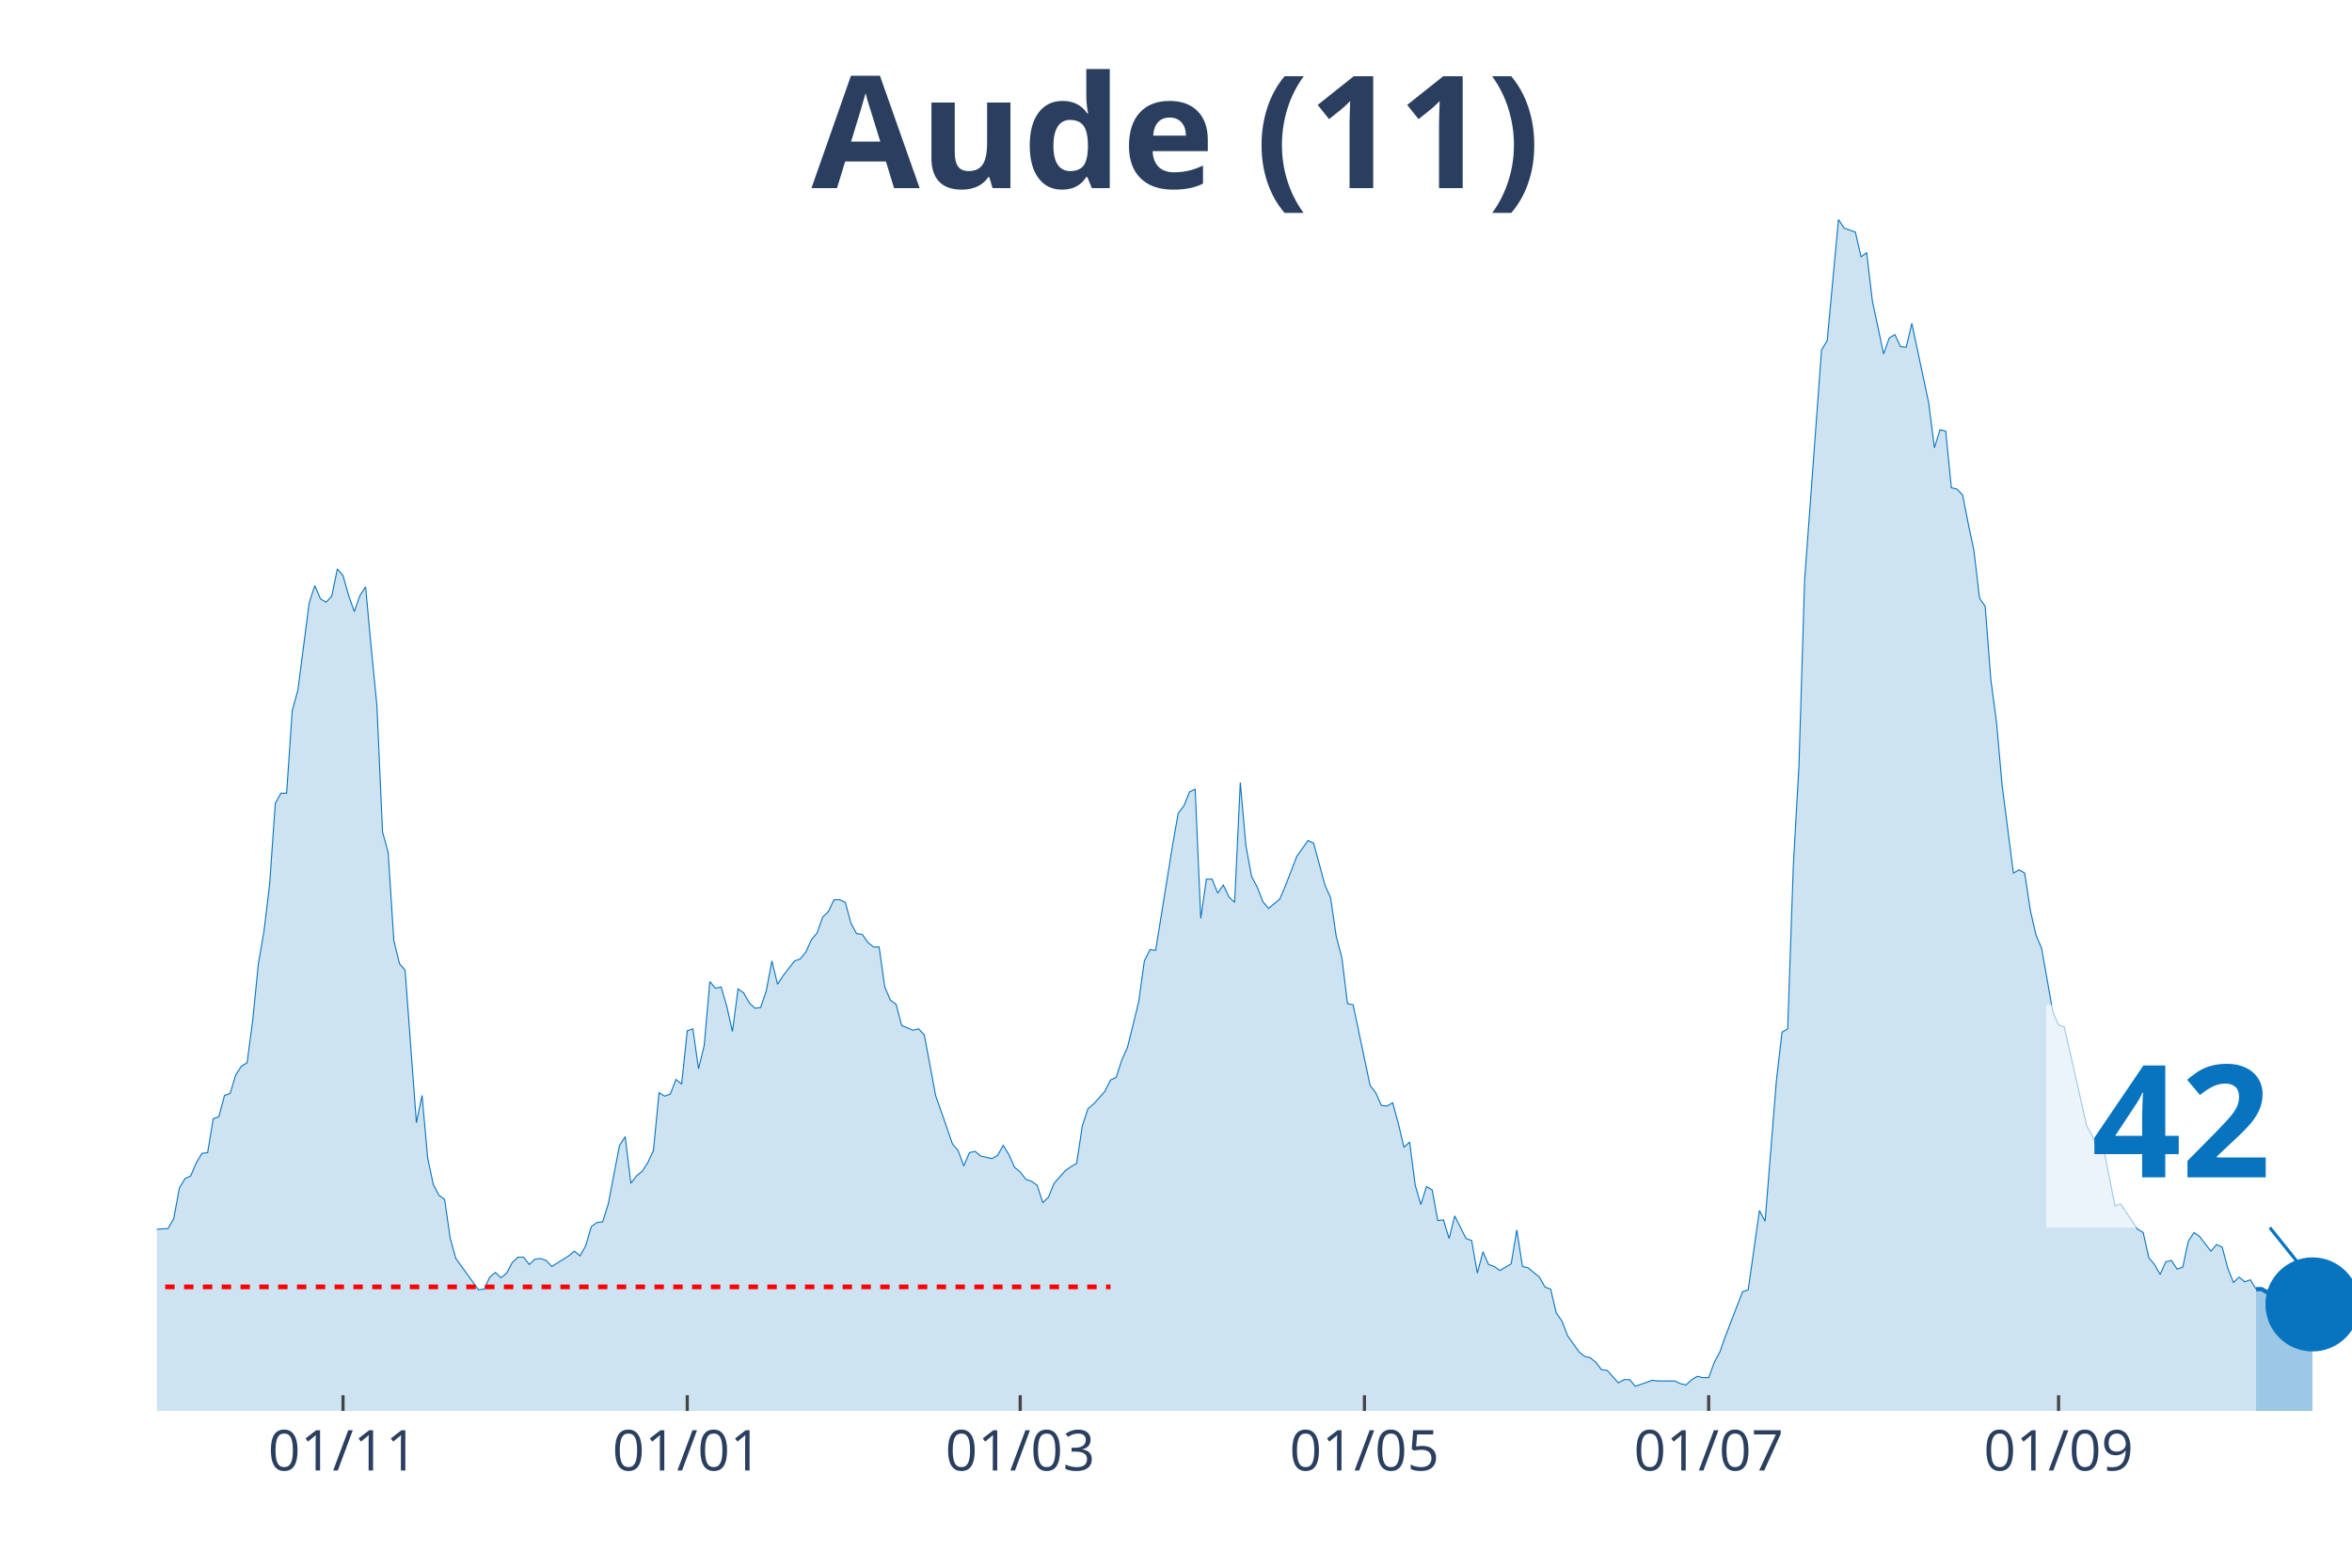
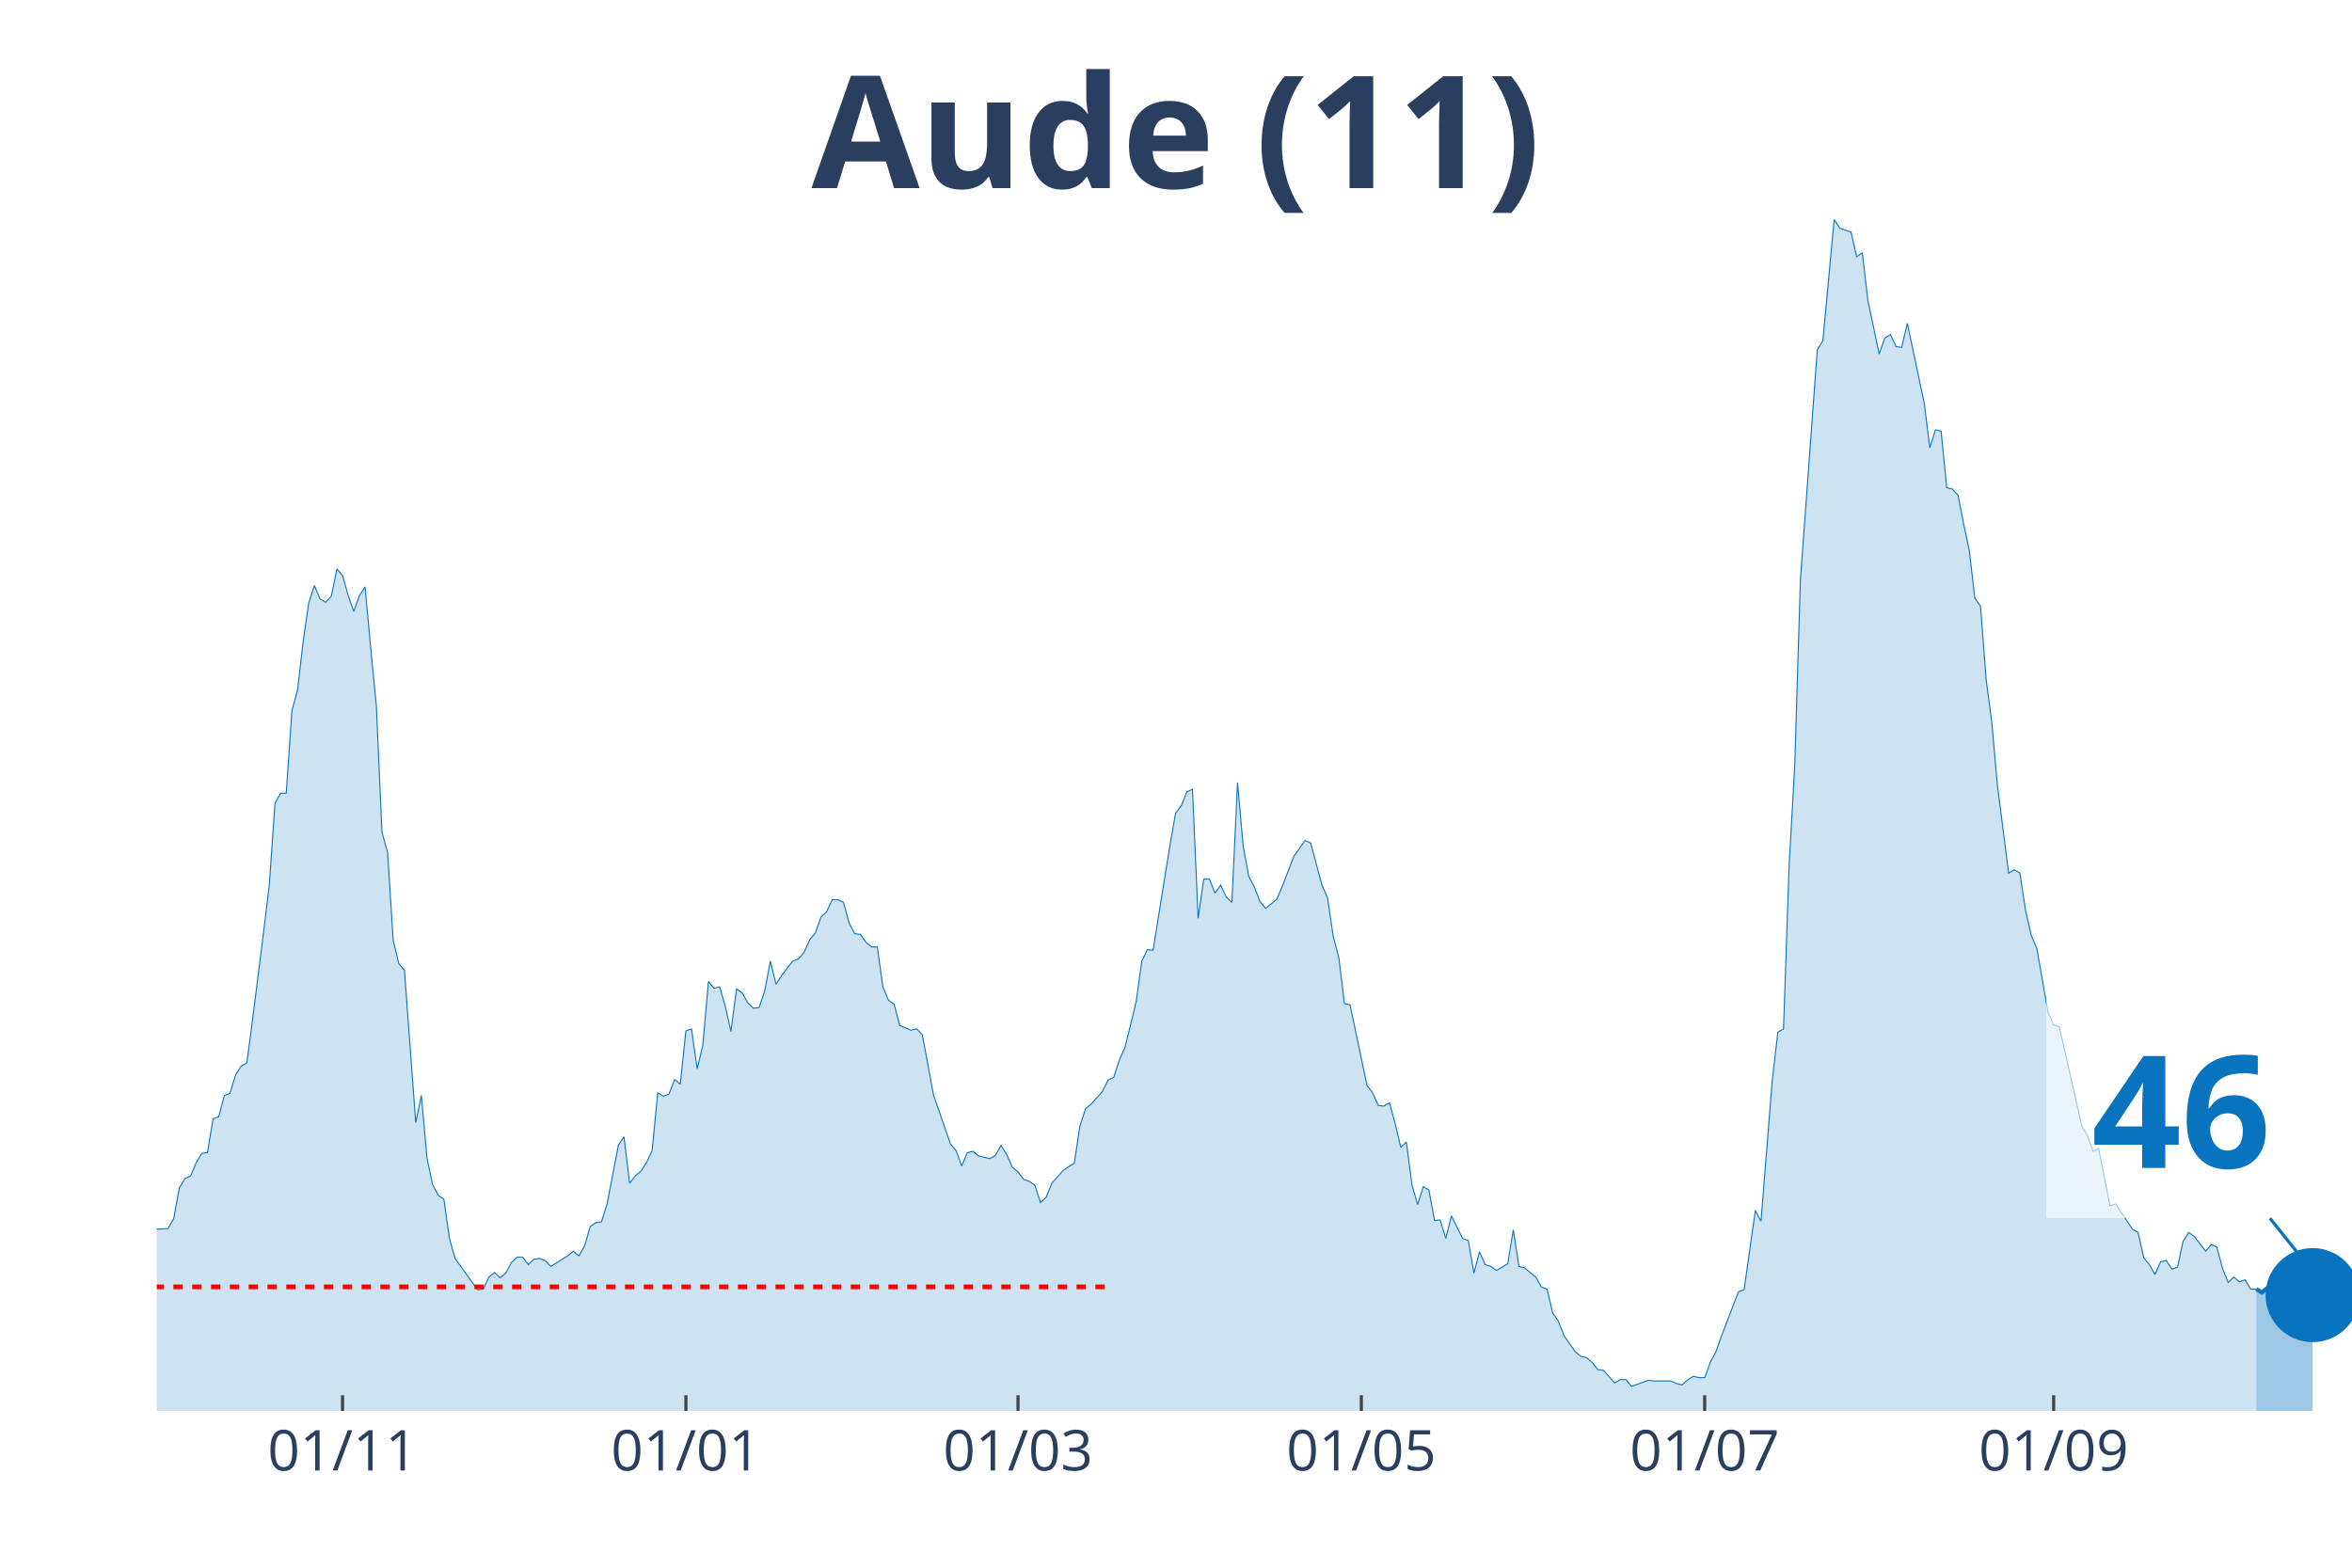
<svg xmlns="http://www.w3.org/2000/svg" class="main-svg" width="1125" height="750" style="" viewBox="0 0 750 500">
  <rect x="0" y="0" width="750" height="500" style="fill: rgb(0, 0, 0); fill-opacity: 0;" />
-   <defs id="defs-0a98bd">
+   <defs id="defs-9f7afa">
    <g class="clips">
-       <clipPath id="clip0a98bdxyplot" class="plotclip">
+       <clipPath id="clip9f7afaxyplot" class="plotclip">
        <rect width="700" height="380" />
      </clipPath>
-       <clipPath class="axesclip" id="clip0a98bdx">
+       <clipPath class="axesclip" id="clip9f7afax">
        <rect x="50" y="0" width="700" height="500" />
      </clipPath>
-       <clipPath class="axesclip" id="clip0a98bdy">
+       <clipPath class="axesclip" id="clip9f7afay">
        <rect x="0" y="70" width="750" height="380" />
      </clipPath>
-       <clipPath class="axesclip" id="clip0a98bdxy">
+       <clipPath class="axesclip" id="clip9f7afaxy">
        <rect x="50" y="70" width="700" height="380" />
      </clipPath>
    </g>
    <g class="gradients" />
  </defs>
  <g class="bglayer">
    <rect class="bg" x="50" y="70" width="700" height="380" style="fill: rgb(0, 0, 0); fill-opacity: 0; stroke-width: 0;" />
  </g>
  <g class="layer-below">
    <g class="imagelayer" />
    <g class="shapelayer" />
  </g>
  <g class="cartesianlayer">
    <g class="subplot xy">
      <g class="layer-subplot">
        <g class="shapelayer" />
        <g class="imagelayer" />
      </g>
      <g class="gridlayer">
        <g class="x">
-           <path class="xgrid crisp" transform="translate(109.38,0)" d="M0,70v380" style="stroke: rgb(255, 255, 255); stroke-opacity: 1; stroke-width: 1px;" />
-           <path class="xgrid crisp" transform="translate(219.15,0)" d="M0,70v380" style="stroke: rgb(255, 255, 255); stroke-opacity: 1; stroke-width: 1px;" />
-           <path class="xgrid crisp" transform="translate(325.32,0)" d="M0,70v380" style="stroke: rgb(255, 255, 255); stroke-opacity: 1; stroke-width: 1px;" />
-           <path class="xgrid crisp" transform="translate(435.09,0)" d="M0,70v380" style="stroke: rgb(255, 255, 255); stroke-opacity: 1; stroke-width: 1px;" />
-           <path class="xgrid crisp" transform="translate(544.86,0)" d="M0,70v380" style="stroke: rgb(255, 255, 255); stroke-opacity: 1; stroke-width: 1px;" />
-           <path class="xgrid crisp" transform="translate(656.43,0)" d="M0,70v380" style="stroke: rgb(255, 255, 255); stroke-opacity: 1; stroke-width: 1px;" />
+           <path class="xgrid crisp" transform="translate(109.23,0)" d="M0,70v380" style="stroke: rgb(255, 255, 255); stroke-opacity: 1; stroke-width: 1px;" />
+           <path class="xgrid crisp" transform="translate(218.72,0)" d="M0,70v380" style="stroke: rgb(255, 255, 255); stroke-opacity: 1; stroke-width: 1px;" />
+           <path class="xgrid crisp" transform="translate(324.62,0)" d="M0,70v380" style="stroke: rgb(255, 255, 255); stroke-opacity: 1; stroke-width: 1px;" />
+           <path class="xgrid crisp" transform="translate(434.1,0)" d="M0,70v380" style="stroke: rgb(255, 255, 255); stroke-opacity: 1; stroke-width: 1px;" />
+           <path class="xgrid crisp" transform="translate(543.59,0)" d="M0,70v380" style="stroke: rgb(255, 255, 255); stroke-opacity: 1; stroke-width: 1px;" />
+           <path class="xgrid crisp" transform="translate(654.87,0)" d="M0,70v380" style="stroke: rgb(255, 255, 255); stroke-opacity: 1; stroke-width: 1px;" />
        </g>
        <g class="y" />
      </g>
      <g class="zerolinelayer" />
      <path class="xlines-below" />
      <path class="ylines-below" />
      <g class="overlines-below" />
      <g class="xaxislayer-below" />
      <g class="yaxislayer-below" />
      <g class="overaxes-below" />
-       <g class="plot" transform="translate(50, 70)" clip-path="url('#clip0a98bdxyplot')">
+       <g class="plot" transform="translate(50, 70)" clip-path="url('#clip9f7afaxyplot')">
        <g class="scatterlayer mlayer">
-           <g class="trace scatter trace7c1724" style="stroke-miterlimit: 2;">
+           <g class="trace scatter tracec597a8" style="stroke-miterlimit: 2;">
            <g class="fills">
              <g>
-                 <path class="js-fill" d="M669.41,380L-244.73,380L-244.73,367.26L-242.93,368.54L-241.13,375.75L-233.93,376.39L-232.13,377.03L-224.94,379.15L-223.14,379.36L-210.54,379.58L-208.74,379.58L-109.77,379.36L-107.97,379.58L-100.77,377.03L-98.97,377.03L-95.37,375.54L-93.57,375.12L-88.17,370.87L-86.38,370.66L-82.78,369.6L-80.98,368.54L-71.98,366.63L-70.18,364.5L-66.58,363.65L-64.78,360.68L-62.98,358.35L-61.18,358.56L-59.38,358.56L-57.58,355.59L-53.98,347.73L-52.19,346.46L-48.59,340.94L-46.79,340.94L-44.99,341.36L-43.19,343.27L-41.39,342.85L-39.59,344.97L-35.99,347.73L-34.19,347.94L-32.39,347.52L-30.59,344.97L-28.79,343.7L-26.99,339.88L-23.39,335.42L-21.59,334.99L-19.79,330.75L-17.99,330.96L-16.2,332.66L-14.4,332.45L-12.6,328.2L-10.8,327.99L-9,327.99L-7.2,329.26L-5.4,328.2L-3.6,325.02L-1.8,319.92L0,322.04L3.6,321.83L5.4,318.65L7.2,308.88L9,305.91L10.8,305.06L12.6,300.82L14.4,297.84L16.2,297.63L17.99,286.8L19.79,286.17L21.59,279.37L23.39,278.74L25.19,272.79L26.99,270.03L28.79,268.97L30.59,255.39L32.39,237.34L34.19,226.94L35.99,211.87L37.79,186.18L39.59,182.99L41.39,182.99L43.19,156.67L44.99,150.09L48.59,122.28L50.39,116.76L52.19,121.01L53.98,122.07L55.78,120.16L57.58,111.45L59.38,113.58L61.18,119.94L62.98,125.04L64.78,119.94L66.58,117.18L68.38,136.72L70.18,154.97L71.98,195.31L73.78,201.89L75.58,229.91L77.38,237.34L79.18,239.46L82.78,288.08L84.58,279.37L86.38,299.33L88.17,307.82L89.97,311.22L91.77,312.49L93.57,325.02L95.37,331.39L102.57,341.36L104.37,341.15L106.17,337.33L107.97,335.84L109.77,337.54L111.57,336.06L113.37,332.66L115.17,330.96L116.97,330.96L118.77,333.3L120.57,331.6L122.37,331.39L124.16,332.02L125.96,333.93L131.36,330.54L133.16,329.05L134.96,330.54L136.76,327.35L138.56,321.2L140.36,319.92L142.16,319.71L143.96,313.98L147.56,295.3L149.36,292.54L151.16,307.4L152.96,305.06L154.76,303.58L156.56,300.82L158.35,296.99L160.15,278.53L161.95,279.59L163.75,278.95L165.55,274.28L167.35,275.77L169.15,258.78L170.95,258.15L172.75,270.88L174.55,263.45L176.35,243.07L178.15,245.2L179.95,244.77L181.75,250.93L183.55,258.99L185.35,245.41L187.15,246.68L188.95,249.87L190.75,251.56L192.54,251.35L194.34,246.04L196.14,236.49L197.94,243.92L199.74,241.16L203.34,236.49L205.14,235.85L206.94,233.73L208.74,229.7L210.54,227.58L212.34,222.48L214.14,220.78L215.94,216.96L217.74,216.96L219.54,217.81L221.34,224.39L223.14,227.79L224.94,228L226.74,230.55L228.53,232.03L230.33,232.03L232.13,244.77L233.93,249.02L235.73,250.29L237.53,257.08L241.13,258.57L242.93,258.15L244.73,260.06L246.53,269.61L248.33,279.37L250.13,284.47L253.73,294.87L255.53,296.99L257.33,301.88L259.13,297.63L260.93,297.21L262.72,298.69L266.32,299.54L268.12,298.48L269.92,295.3L271.72,298.27L273.52,302.3L275.32,303.79L277.12,306.12L278.92,306.76L280.72,308.03L282.52,313.55L284.32,311.85L286.12,307.4L289.72,303.36L291.52,302.09L293.32,301.03L295.12,289.14L296.92,283.62L298.71,282.13L302.31,278.1L304.11,274.49L305.91,273.64L307.71,268.12L309.51,264.09L311.31,256.87L313.11,249.44L314.91,236.49L316.71,232.88L318.51,233.09L323.91,199.55L325.71,189.36L327.51,187.03L329.31,182.57L331.11,181.72L332.9,222.91L334.7,210.38L336.5,210.38L338.3,214.84L340.1,212.29L341.9,216.11L343.7,217.81L345.5,179.6L347.3,199.77L349.1,209.53L350.9,212.93L352.7,217.6L354.5,219.72L358.1,216.75L359.9,212.5L363.5,203.16L365.3,200.61L367.1,198.07L368.89,198.92L372.49,212.29L374.29,216.32L376.09,228.64L377.89,235.43L379.69,250.08L381.49,250.5L386.89,276.19L388.69,278.53L390.49,282.56L392.29,282.77L394.09,281.71L395.89,288.29L397.69,295.93L399.49,294.23L401.29,308.03L403.08,314.19L404.88,308.46L406.68,309.52L408.48,319.28L410.28,319.07L412.08,325.02L413.88,317.8L417.48,325.02L419.28,325.65L421.08,336.06L422.88,329.26L424.68,333.3L426.48,333.93L428.28,335.21L430.08,334.15L431.88,333.08L433.68,322.26L435.48,333.93L437.28,334.36L440.87,337.33L442.67,340.51L444.47,341.15L446.27,348.79L448.07,351.34L449.87,356.01L453.47,361.11L455.27,362.59L457.07,363.02L458.87,364.5L460.67,366.84L462.47,367.05L466.07,371.08L467.87,370.02L469.67,370.02L471.47,372.15L476.86,370.23L478.66,370.45L484.06,370.45L485.86,371.3L487.66,371.72L489.46,370.02L491.26,368.96L493.06,369.39L494.86,369.39L496.66,364.5L498.46,361.11L500.26,356.01L505.66,342L507.46,341.36L511.05,316.1L512.85,319.5L516.45,274.7L518.25,259.21L520.05,258.15L521.85,206.13L523.65,174.08L525.45,115.06L530.85,41.61L532.65,38.64L536.25,0L538.05,2.76L541.65,4.03L543.44,11.89L545.24,10.61L547.04,25.9L550.64,42.88L552.44,37.79L554.24,36.73L556.04,40.55L557.84,40.76L559.64,33.12L565.04,58.59L566.84,72.82L568.64,67.08L570.44,67.51L572.24,85.55L574.04,85.98L575.84,87.89L577.63,97.02L579.43,105.51L581.23,120.79L583.03,123.34L584.83,146.69L586.63,160.28L588.43,180.45L592.03,208.47L593.83,207.41L595.63,208.47L597.43,220.36L599.23,228.21L601.03,232.46L604.63,252.84L606.43,256.87L608.23,257.51L610.03,265.36L615.42,289.14L617.22,292.32L619.02,297.21L620.82,296.36L624.42,314.61L626.22,313.98L631.62,322.04L633.42,323.11L635.22,331.17L637.02,333.3L638.82,336.48L640.62,332.45L642.42,332.02L644.22,334.78L646.02,334.15L647.81,325.87L649.61,323.11L651.41,324.38L655.01,329.05L656.81,326.93L658.61,327.78L660.41,334.57L662.21,339.03L664.01,337.33L665.81,338.82L667.61,338.18L669.41,341.15" style="fill: rgb(8, 115, 191); fill-opacity: 0.2; stroke-width: 0;" />
+                 <path class="js-fill" d="M669.49,380L-244.1,380L-244.1,367.26L-242.31,368.54L-240.51,375.75L-233.33,376.39L-231.54,377.03L-224.36,379.15L-222.56,379.36L-210,379.58L-208.21,379.58L-109.49,379.36L-107.69,379.58L-100.51,377.03L-98.72,377.03L-95.13,375.54L-93.33,375.12L-87.95,370.87L-86.15,370.66L-82.56,369.6L-80.77,368.54L-71.79,366.63L-70,364.5L-66.41,363.65L-64.62,360.68L-62.82,358.35L-61.03,358.56L-59.23,358.56L-57.44,355.59L-53.85,347.73L-52.05,346.46L-48.46,340.94L-46.67,340.94L-44.87,341.36L-43.08,343.27L-41.28,342.85L-39.49,344.97L-35.9,347.73L-34.1,347.94L-32.31,347.52L-30.51,344.97L-28.72,343.7L-26.92,339.88L-23.33,335.42L-21.54,334.99L-19.74,330.75L-17.95,330.96L-16.15,332.66L-14.36,332.45L-12.56,328.2L-10.77,327.99L-8.97,327.99L-7.18,329.26L-5.38,328.2L-3.59,325.02L-1.79,319.92L0,322.04L3.59,321.83L5.38,318.65L7.18,308.88L8.97,305.91L10.77,305.06L12.56,300.82L14.36,297.84L16.15,297.63L17.95,286.8L19.74,286.17L21.54,279.37L23.33,278.74L25.13,272.79L26.92,270.03L28.72,268.97L30.51,255.39L34.1,226.94L35.9,211.87L37.69,186.18L39.49,182.99L41.28,182.99L43.08,156.67L44.87,150.09L46.67,134.59L48.46,122.28L50.26,116.76L52.05,121.01L53.85,122.07L55.64,120.16L57.44,111.45L59.23,113.58L61.03,119.94L62.82,125.04L64.62,119.94L66.41,117.18L68.21,136.72L70,154.97L71.79,195.31L73.59,201.89L75.38,229.91L77.18,237.34L78.97,239.46L82.56,288.08L84.36,279.37L86.15,299.33L87.95,307.82L89.74,311.22L91.54,312.49L93.33,325.02L95.13,331.39L102.31,341.36L104.1,341.15L105.9,337.33L107.69,335.84L109.49,337.54L111.28,336.06L113.08,332.66L114.87,330.96L116.67,330.96L118.46,333.3L120.26,331.6L122.05,331.39L123.85,332.02L125.64,333.93L131.03,330.54L132.82,329.05L134.62,330.54L136.41,327.35L138.21,321.2L140,319.92L141.79,319.71L143.59,313.98L147.18,295.3L148.97,292.54L150.77,307.4L152.56,305.06L154.36,303.58L156.15,300.82L157.95,296.99L159.74,278.53L161.54,279.59L163.33,278.95L165.13,274.28L166.92,275.77L168.72,258.78L170.51,258.15L172.31,270.88L174.1,263.45L175.9,243.07L177.69,245.2L179.49,244.77L181.28,250.93L183.08,258.99L184.87,245.41L186.67,246.68L188.46,249.87L190.26,251.56L192.05,251.35L193.85,246.04L195.64,236.49L197.44,243.92L199.23,241.16L202.82,236.49L204.62,235.85L206.41,233.73L208.21,229.7L210,227.58L211.79,222.48L213.59,220.78L215.38,216.96L217.18,216.96L218.97,217.81L220.77,224.39L222.56,227.79L224.36,228L226.15,230.55L227.95,232.03L229.74,232.03L231.54,244.77L233.33,249.02L235.13,250.29L236.92,257.08L240.51,258.57L242.31,258.15L244.1,260.06L245.9,269.61L247.69,279.37L249.49,284.47L253.08,294.87L254.87,296.99L256.67,301.88L258.46,297.63L260.26,297.21L262.05,298.69L265.64,299.54L267.44,298.48L269.23,295.3L271.03,298.27L272.82,302.3L274.62,303.79L276.41,306.12L278.21,306.76L280,308.03L281.79,313.55L283.59,311.85L285.38,307.4L288.97,303.36L290.77,302.09L292.56,301.03L294.36,289.14L296.15,283.62L297.95,282.13L301.54,278.1L303.33,274.49L305.13,273.64L306.92,268.12L308.72,264.09L310.51,256.87L312.31,249.44L314.1,236.49L315.9,232.88L317.69,233.09L323.08,199.55L324.87,189.36L326.67,187.03L328.46,182.57L330.26,181.72L332.05,222.91L333.85,210.38L335.64,210.38L337.44,214.84L339.23,212.29L341.03,216.11L342.82,217.81L344.62,179.6L346.41,199.77L348.21,209.53L350,212.93L351.79,217.6L353.59,219.72L357.18,216.75L358.97,212.5L362.56,203.16L364.36,200.61L366.15,198.07L367.95,198.92L371.54,212.29L373.33,216.32L375.13,228.64L376.92,235.43L378.72,250.08L380.51,250.5L385.9,276.19L387.69,278.53L389.49,282.56L391.28,282.77L393.08,281.71L394.87,288.29L396.67,295.93L398.46,294.23L400.26,308.03L402.05,314.19L403.85,308.46L405.64,309.52L407.44,319.28L409.23,319.07L411.03,325.02L412.82,317.8L416.41,325.02L418.21,325.65L420,336.06L421.79,329.26L423.59,333.3L425.38,333.93L427.18,335.21L428.97,334.15L430.77,333.08L432.56,322.26L434.36,333.93L436.15,334.36L439.74,337.33L441.54,340.51L443.33,341.15L445.13,348.79L446.92,351.34L448.72,356.01L452.31,361.11L454.1,362.59L455.9,363.02L457.69,364.5L459.49,366.84L461.28,367.05L464.87,371.08L466.67,370.02L468.46,370.02L470.26,372.15L475.64,370.23L477.44,370.45L482.82,370.45L484.62,371.3L486.41,371.72L488.21,370.02L490,368.96L491.79,369.39L493.59,369.39L495.38,364.5L497.18,361.11L498.97,356.01L504.36,342L506.15,341.36L509.74,316.1L511.54,319.5L515.13,274.7L516.92,259.21L518.72,258.15L520.51,206.13L522.31,174.08L524.1,115.06L529.49,41.61L531.28,38.64L534.87,0L536.67,2.76L540.26,4.03L542.05,11.89L543.85,10.61L545.64,25.9L549.23,42.88L551.03,37.79L552.82,36.73L554.62,40.55L556.41,40.76L558.21,33.12L563.59,58.59L565.38,72.82L567.18,67.08L568.97,67.51L570.77,85.55L572.56,85.98L574.36,87.89L576.15,97.02L577.95,105.51L579.74,120.79L581.54,123.34L583.33,146.69L585.13,160.28L586.92,180.45L590.51,208.47L592.31,207.41L594.1,208.47L595.9,220.36L597.69,228.21L599.49,232.46L603.08,252.84L604.87,256.87L606.67,257.51L608.46,265.36L613.85,289.14L615.64,292.32L617.44,297.21L619.23,296.36L622.82,314.61L624.62,313.98L630,322.04L631.79,323.11L633.59,331.17L635.38,333.3L637.18,336.48L638.97,332.45L640.77,332.02L642.56,334.78L644.36,334.15L646.15,325.87L647.95,323.11L649.74,324.38L653.33,329.05L655.13,326.93L656.92,327.78L658.72,334.57L660.51,339.03L662.31,337.33L664.1,338.82L665.9,338.18L667.69,341.15L669.49,341.15" style="fill: rgb(8, 115, 191); fill-opacity: 0.2; stroke-width: 0;" />
              </g>
            </g>
            <g class="errorbars" />
            <g class="lines">
-               <path class="js-line" d="M-244.73,367.26L-242.93,368.54L-241.13,375.75L-233.93,376.39L-232.13,377.03L-224.94,379.15L-223.14,379.36L-210.54,379.58L-208.74,379.58L-109.77,379.36L-107.97,379.58L-100.77,377.03L-98.97,377.03L-95.37,375.54L-93.57,375.12L-88.17,370.87L-86.38,370.66L-82.78,369.6L-80.98,368.54L-71.98,366.63L-70.18,364.5L-66.58,363.65L-64.78,360.68L-62.98,358.35L-61.18,358.56L-59.38,358.56L-57.58,355.59L-53.98,347.73L-52.19,346.46L-48.59,340.94L-46.79,340.94L-44.99,341.36L-43.19,343.27L-41.39,342.85L-39.59,344.97L-35.99,347.73L-34.19,347.94L-32.39,347.52L-30.59,344.97L-28.79,343.7L-26.99,339.88L-23.39,335.42L-21.59,334.99L-19.79,330.75L-17.99,330.96L-16.2,332.66L-14.4,332.45L-12.6,328.2L-10.8,327.99L-9,327.99L-7.2,329.26L-5.4,328.2L-3.6,325.02L-1.8,319.92L0,322.04L3.6,321.83L5.4,318.65L7.2,308.88L9,305.91L10.8,305.06L12.6,300.82L14.4,297.84L16.2,297.63L17.99,286.8L19.79,286.17L21.59,279.37L23.39,278.74L25.19,272.79L26.99,270.03L28.79,268.97L30.59,255.39L32.39,237.34L34.19,226.94L35.99,211.87L37.79,186.18L39.59,182.99L41.39,182.99L43.19,156.67L44.99,150.09L48.59,122.28L50.39,116.76L52.19,121.01L53.98,122.07L55.78,120.16L57.58,111.45L59.38,113.58L61.18,119.94L62.98,125.04L64.78,119.94L66.58,117.18L68.38,136.72L70.18,154.97L71.98,195.31L73.78,201.89L75.58,229.91L77.38,237.34L79.18,239.46L82.78,288.08L84.58,279.37L86.38,299.33L88.17,307.82L89.97,311.22L91.77,312.49L93.57,325.02L95.37,331.39L102.57,341.36L104.37,341.15L106.17,337.33L107.97,335.84L109.77,337.54L111.57,336.06L113.37,332.66L115.17,330.96L116.97,330.96L118.77,333.3L120.57,331.6L122.37,331.39L124.16,332.02L125.96,333.93L131.36,330.54L133.16,329.05L134.96,330.54L136.76,327.35L138.56,321.2L140.36,319.92L142.16,319.71L143.96,313.98L147.56,295.3L149.36,292.54L151.16,307.4L152.96,305.06L154.76,303.58L156.56,300.82L158.35,296.99L160.15,278.53L161.95,279.59L163.75,278.95L165.55,274.28L167.35,275.77L169.15,258.78L170.95,258.15L172.75,270.88L174.55,263.45L176.35,243.07L178.15,245.2L179.95,244.77L181.75,250.93L183.55,258.99L185.35,245.41L187.15,246.68L188.95,249.87L190.75,251.56L192.54,251.35L194.34,246.04L196.14,236.49L197.94,243.92L199.74,241.16L203.34,236.49L205.14,235.85L206.94,233.73L208.74,229.7L210.54,227.58L212.34,222.48L214.14,220.78L215.94,216.96L217.74,216.96L219.54,217.81L221.34,224.39L223.14,227.79L224.94,228L226.74,230.55L228.53,232.03L230.33,232.03L232.13,244.77L233.93,249.02L235.73,250.29L237.53,257.08L241.13,258.57L242.93,258.15L244.73,260.06L246.53,269.61L248.33,279.37L250.13,284.47L253.73,294.87L255.53,296.99L257.33,301.88L259.13,297.63L260.93,297.21L262.72,298.69L266.32,299.54L268.12,298.48L269.92,295.3L271.72,298.27L273.52,302.3L275.32,303.79L277.12,306.12L278.92,306.76L280.72,308.03L282.52,313.55L284.32,311.85L286.12,307.4L289.72,303.36L291.52,302.09L293.32,301.03L295.12,289.14L296.92,283.62L298.71,282.13L302.31,278.1L304.11,274.49L305.91,273.64L307.71,268.12L309.51,264.09L311.31,256.87L313.11,249.44L314.91,236.49L316.71,232.88L318.51,233.09L323.91,199.55L325.71,189.36L327.51,187.03L329.31,182.57L331.11,181.72L332.9,222.91L334.7,210.38L336.5,210.38L338.3,214.84L340.1,212.29L341.9,216.11L343.7,217.81L345.5,179.6L347.3,199.77L349.1,209.53L350.9,212.93L352.7,217.6L354.5,219.72L358.1,216.75L359.9,212.5L363.5,203.16L365.3,200.61L367.1,198.07L368.89,198.92L372.49,212.29L374.29,216.32L376.09,228.64L377.89,235.43L379.69,250.08L381.49,250.5L386.89,276.19L388.69,278.53L390.49,282.56L392.29,282.77L394.09,281.71L395.89,288.29L397.69,295.93L399.49,294.23L401.29,308.03L403.08,314.19L404.88,308.46L406.68,309.52L408.48,319.28L410.28,319.07L412.08,325.02L413.88,317.8L417.48,325.02L419.28,325.65L421.08,336.06L422.88,329.26L424.68,333.3L426.48,333.93L428.28,335.21L430.08,334.15L431.88,333.08L433.68,322.26L435.48,333.93L437.28,334.36L440.87,337.33L442.67,340.51L444.47,341.15L446.27,348.79L448.07,351.34L449.87,356.01L453.47,361.11L455.27,362.59L457.07,363.02L458.87,364.5L460.67,366.84L462.47,367.05L466.07,371.08L467.87,370.02L469.67,370.02L471.47,372.15L476.86,370.23L478.66,370.45L484.06,370.45L485.86,371.3L487.66,371.72L489.46,370.02L491.26,368.96L493.06,369.39L494.86,369.39L496.66,364.5L498.46,361.11L500.26,356.01L505.66,342L507.46,341.36L511.05,316.1L512.85,319.5L516.45,274.7L518.25,259.21L520.05,258.15L521.85,206.13L523.65,174.08L525.45,115.06L530.85,41.61L532.65,38.64L536.25,0L538.05,2.76L541.65,4.03L543.44,11.89L545.24,10.61L547.04,25.9L550.64,42.88L552.44,37.79L554.24,36.73L556.04,40.55L557.84,40.76L559.64,33.12L565.04,58.59L566.84,72.82L568.64,67.08L570.44,67.51L572.24,85.55L574.04,85.98L575.84,87.89L577.63,97.02L579.43,105.51L581.23,120.79L583.03,123.34L584.83,146.69L586.63,160.28L588.43,180.45L592.03,208.47L593.83,207.41L595.63,208.47L597.43,220.36L599.23,228.21L601.03,232.46L604.63,252.84L606.43,256.87L608.23,257.51L610.03,265.36L615.42,289.14L617.22,292.32L619.02,297.21L620.82,296.36L624.42,314.61L626.22,313.98L631.62,322.04L633.42,323.11L635.22,331.17L637.02,333.3L638.82,336.48L640.62,332.45L642.42,332.02L644.22,334.78L646.02,334.15L647.81,325.87L649.61,323.11L651.41,324.38L655.01,329.05L656.81,326.93L658.61,327.78L660.41,334.57L662.21,339.03L664.01,337.33L665.81,338.82L667.61,338.18L669.41,341.15" style="vector-effect: non-scaling-stroke; fill: none; stroke: rgb(8, 115, 191); stroke-opacity: 1; stroke-width: 0.5px; opacity: 1;" />
+               <path class="js-line" d="M-244.1,367.26L-242.31,368.54L-240.51,375.75L-233.33,376.39L-231.54,377.03L-224.36,379.15L-222.56,379.36L-210,379.58L-208.21,379.58L-109.49,379.36L-107.69,379.58L-100.51,377.03L-98.72,377.03L-95.13,375.54L-93.33,375.12L-87.95,370.87L-86.15,370.66L-82.56,369.6L-80.77,368.54L-71.79,366.63L-70,364.5L-66.41,363.65L-64.62,360.68L-62.82,358.35L-61.03,358.56L-59.23,358.56L-57.44,355.59L-53.85,347.73L-52.05,346.46L-48.46,340.94L-46.67,340.94L-44.87,341.36L-43.08,343.27L-41.28,342.85L-39.49,344.97L-35.9,347.73L-34.1,347.94L-32.31,347.52L-30.51,344.97L-28.72,343.7L-26.92,339.88L-23.33,335.42L-21.54,334.99L-19.74,330.75L-17.95,330.96L-16.15,332.66L-14.36,332.45L-12.56,328.2L-10.77,327.99L-8.97,327.99L-7.18,329.26L-5.38,328.2L-3.59,325.02L-1.79,319.92L0,322.04L3.59,321.83L5.38,318.65L7.18,308.88L8.97,305.91L10.77,305.06L12.56,300.82L14.36,297.84L16.15,297.63L17.95,286.8L19.74,286.17L21.54,279.37L23.33,278.74L25.13,272.79L26.92,270.03L28.72,268.97L30.51,255.39L34.1,226.94L35.9,211.87L37.69,186.18L39.49,182.99L41.28,182.99L43.08,156.67L44.87,150.09L46.67,134.59L48.46,122.28L50.26,116.76L52.05,121.01L53.85,122.07L55.64,120.16L57.44,111.45L59.23,113.58L61.03,119.94L62.82,125.04L64.62,119.94L66.41,117.18L68.21,136.72L70,154.97L71.79,195.31L73.59,201.89L75.38,229.91L77.18,237.34L78.97,239.46L82.56,288.08L84.36,279.37L86.15,299.33L87.95,307.82L89.74,311.22L91.54,312.49L93.33,325.02L95.13,331.39L102.31,341.36L104.1,341.15L105.9,337.33L107.69,335.84L109.49,337.54L111.28,336.06L113.08,332.66L114.87,330.96L116.67,330.96L118.46,333.3L120.26,331.6L122.05,331.39L123.85,332.02L125.64,333.93L131.03,330.54L132.82,329.05L134.62,330.54L136.41,327.35L138.21,321.2L140,319.92L141.79,319.71L143.59,313.98L147.18,295.3L148.97,292.54L150.77,307.4L152.56,305.06L154.36,303.58L156.15,300.82L157.95,296.99L159.74,278.53L161.54,279.59L163.33,278.95L165.13,274.28L166.92,275.77L168.72,258.78L170.51,258.15L172.31,270.88L174.1,263.45L175.9,243.07L177.69,245.2L179.49,244.77L181.28,250.93L183.08,258.99L184.87,245.41L186.67,246.68L188.46,249.87L190.26,251.56L192.05,251.35L193.85,246.04L195.64,236.49L197.44,243.92L199.23,241.16L202.82,236.49L204.62,235.85L206.41,233.73L208.21,229.7L210,227.58L211.79,222.48L213.59,220.78L215.38,216.96L217.18,216.96L218.97,217.81L220.77,224.39L222.56,227.79L224.36,228L226.15,230.55L227.95,232.03L229.74,232.03L231.54,244.77L233.33,249.02L235.13,250.29L236.92,257.08L240.51,258.57L242.31,258.15L244.1,260.06L245.9,269.61L247.69,279.37L249.49,284.47L253.08,294.87L254.87,296.99L256.67,301.88L258.46,297.63L260.26,297.21L262.05,298.69L265.64,299.54L267.44,298.48L269.23,295.3L271.03,298.27L272.82,302.3L274.62,303.79L276.41,306.12L278.21,306.76L280,308.03L281.79,313.55L283.59,311.85L285.38,307.4L288.97,303.36L290.77,302.09L292.56,301.03L294.36,289.14L296.15,283.62L297.95,282.13L301.54,278.1L303.33,274.49L305.13,273.64L306.92,268.12L308.72,264.09L310.51,256.87L312.31,249.44L314.1,236.49L315.9,232.88L317.69,233.09L323.08,199.55L324.87,189.36L326.67,187.03L328.46,182.57L330.26,181.72L332.05,222.91L333.85,210.38L335.64,210.38L337.44,214.84L339.23,212.29L341.03,216.11L342.82,217.81L344.62,179.6L346.41,199.77L348.21,209.53L350,212.93L351.79,217.6L353.59,219.72L357.18,216.75L358.97,212.5L362.56,203.16L364.36,200.61L366.15,198.07L367.95,198.92L371.54,212.29L373.33,216.32L375.13,228.64L376.92,235.43L378.72,250.08L380.51,250.5L385.9,276.19L387.69,278.53L389.49,282.56L391.28,282.77L393.08,281.71L394.87,288.29L396.67,295.93L398.46,294.23L400.26,308.03L402.05,314.19L403.85,308.46L405.64,309.52L407.44,319.28L409.23,319.07L411.03,325.02L412.82,317.8L416.41,325.02L418.21,325.65L420,336.06L421.79,329.26L423.59,333.3L425.38,333.93L427.18,335.21L428.97,334.15L430.77,333.08L432.56,322.26L434.36,333.93L436.15,334.36L439.74,337.33L441.54,340.51L443.33,341.15L445.13,348.79L446.92,351.34L448.72,356.01L452.31,361.11L454.1,362.59L455.9,363.02L457.69,364.5L459.49,366.84L461.28,367.05L464.87,371.08L466.67,370.02L468.46,370.02L470.26,372.15L475.64,370.23L477.44,370.45L482.82,370.45L484.62,371.3L486.41,371.72L488.21,370.02L490,368.96L491.79,369.39L493.59,369.39L495.38,364.5L497.18,361.11L498.97,356.01L504.36,342L506.15,341.36L509.74,316.1L511.54,319.5L515.13,274.7L516.92,259.21L518.72,258.15L520.51,206.13L522.31,174.08L524.1,115.06L529.49,41.61L531.28,38.64L534.87,0L536.67,2.76L540.26,4.03L542.05,11.89L543.85,10.61L545.64,25.9L549.23,42.88L551.03,37.79L552.82,36.73L554.62,40.55L556.41,40.76L558.21,33.12L563.59,58.59L565.38,72.82L567.18,67.08L568.97,67.51L570.77,85.55L572.56,85.98L574.36,87.89L576.15,97.02L577.95,105.51L579.74,120.79L581.54,123.34L583.33,146.69L585.13,160.28L586.92,180.45L590.51,208.47L592.31,207.41L594.1,208.47L595.9,220.36L597.69,228.21L599.49,232.46L603.08,252.84L604.87,256.87L606.67,257.51L608.46,265.36L613.85,289.14L615.64,292.32L617.44,297.21L619.23,296.36L622.82,314.61L624.62,313.98L630,322.04L631.79,323.11L633.59,331.17L635.38,333.3L637.18,336.48L638.97,332.45L640.77,332.02L642.56,334.78L644.36,334.15L646.15,325.87L647.95,323.11L649.74,324.38L653.33,329.05L655.13,326.93L656.92,327.78L658.72,334.57L660.51,339.03L662.31,337.33L664.1,338.82L665.9,338.18L667.69,341.15L669.49,341.15" style="vector-effect: non-scaling-stroke; fill: none; stroke: rgb(8, 115, 191); stroke-opacity: 1; stroke-width: 0.5px; opacity: 1;" />
            </g>
            <g class="points" />
            <g class="text" />
          </g>
-           <g class="trace scatter trace9dd2fd" style="stroke-miterlimit: 2;">
+           <g class="trace scatter trace6f30d8" style="stroke-miterlimit: 2;">
            <g class="fills">
              <g>
-                 <path class="js-fill" d="M687.4,380L669.41,380L669.41,341.15L671.21,341.15L673.01,342.21L674.81,340.73L676.61,342.85L678.41,345.18L680.21,348.79L682.01,350.49L683.8,351.13L685.6,349.85L687.4,346.03" style="fill: rgb(8, 115, 191); fill-opacity: 0.4; stroke-width: 0;" />
+                 <path class="js-fill" d="M687.44,380L669.49,380L669.49,341.15L671.28,342.21L673.08,340.73L676.67,345.18L678.46,348.79L680.26,350.49L682.05,351.13L683.85,349.85L685.64,346.03L687.44,343.06" style="fill: rgb(8, 115, 191); fill-opacity: 0.4; stroke-width: 0;" />
              </g>
            </g>
            <g class="errorbars" />
            <g class="lines">
-               <path class="js-line" d="M669.41,341.15L671.21,341.15L673.01,342.21L674.81,340.73L676.61,342.85L678.41,345.18L680.21,348.79L682.01,350.49L683.8,351.13L685.6,349.85L687.4,346.03" style="vector-effect: non-scaling-stroke; fill: none; stroke: rgb(8, 115, 191); stroke-opacity: 1; stroke-width: 2px; opacity: 1;" />
+               <path class="js-line" d="M669.49,341.15L671.28,342.21L673.08,340.73L676.67,345.18L678.46,348.79L680.26,350.49L682.05,351.13L683.85,349.85L685.64,346.03L687.44,343.06" style="vector-effect: non-scaling-stroke; fill: none; stroke: rgb(8, 115, 191); stroke-opacity: 1; stroke-width: 2px; opacity: 1;" />
            </g>
            <g class="points" />
            <g class="text" />
          </g>
-           <g class="trace scatter traceeae906" style="stroke-miterlimit: 2; opacity: 1;">
+           <g class="trace scatter trace67f0c5" style="stroke-miterlimit: 2; opacity: 1;">
            <g class="fills" />
            <g class="errorbars" />
            <g class="lines" />
            <g class="points">
-               <path class="point" transform="translate(687.4,346.03)" d="M15,0A15,15 0 1,1 0,-15A15,15 0 0,1 15,0Z" style="opacity: 1; stroke-width: 0px; fill: rgb(8, 115, 191); fill-opacity: 1;" />
+               <path class="point" transform="translate(687.44,343.06)" d="M15,0A15,15 0 1,1 0,-15A15,15 0 0,1 15,0Z" style="opacity: 1; stroke-width: 0px; fill: rgb(8, 115, 191); fill-opacity: 1;" />
            </g>
            <g class="text" />
          </g>
        </g>
      </g>
      <g class="overplot" />
      <path class="xlines-above crisp" style="fill: none; stroke-width: 1px; stroke: rgb(0, 0, 0); stroke-opacity: 0;" d="" />
      <path class="ylines-above crisp" style="fill: none;" d="M0,0" />
      <g class="overlines-above" />
      <g class="xaxislayer-above">
-         <path class="xtick ticks crisp" d="M0,450v-5" transform="translate(109.38,0)" style="stroke: rgb(68, 68, 68); stroke-opacity: 1; stroke-width: 1px;" />
-         <path class="xtick ticks crisp" d="M0,450v-5" transform="translate(219.15,0)" style="stroke: rgb(68, 68, 68); stroke-opacity: 1; stroke-width: 1px;" />
-         <path class="xtick ticks crisp" d="M0,450v-5" transform="translate(325.32,0)" style="stroke: rgb(68, 68, 68); stroke-opacity: 1; stroke-width: 1px;" />
-         <path class="xtick ticks crisp" d="M0,450v-5" transform="translate(435.09,0)" style="stroke: rgb(68, 68, 68); stroke-opacity: 1; stroke-width: 1px;" />
-         <path class="xtick ticks crisp" d="M0,450v-5" transform="translate(544.86,0)" style="stroke: rgb(68, 68, 68); stroke-opacity: 1; stroke-width: 1px;" />
-         <path class="xtick ticks crisp" d="M0,450v-5" transform="translate(656.43,0)" style="stroke: rgb(68, 68, 68); stroke-opacity: 1; stroke-width: 1px;" />
+         <path class="xtick ticks crisp" d="M0,450v-5" transform="translate(109.23,0)" style="stroke: rgb(68, 68, 68); stroke-opacity: 1; stroke-width: 1px;" />
+         <path class="xtick ticks crisp" d="M0,450v-5" transform="translate(218.72,0)" style="stroke: rgb(68, 68, 68); stroke-opacity: 1; stroke-width: 1px;" />
+         <path class="xtick ticks crisp" d="M0,450v-5" transform="translate(324.62,0)" style="stroke: rgb(68, 68, 68); stroke-opacity: 1; stroke-width: 1px;" />
+         <path class="xtick ticks crisp" d="M0,450v-5" transform="translate(434.1,0)" style="stroke: rgb(68, 68, 68); stroke-opacity: 1; stroke-width: 1px;" />
+         <path class="xtick ticks crisp" d="M0,450v-5" transform="translate(543.59,0)" style="stroke: rgb(68, 68, 68); stroke-opacity: 1; stroke-width: 1px;" />
+         <path class="xtick ticks crisp" d="M0,450v-5" transform="translate(654.87,0)" style="stroke: rgb(68, 68, 68); stroke-opacity: 1; stroke-width: 1px;" />
        <g class="xtick">
-           <text text-anchor="middle" x="0" y="469" transform="translate(109.38,0)" style="font-family: 'Open Sans', verdana, arial, sans-serif; font-size: 18px; fill: rgb(42, 63, 95); fill-opacity: 1; white-space: pre;">01/11</text>
+           <text text-anchor="middle" x="0" y="469" transform="translate(109.23,0)" style="font-family: 'Open Sans', verdana, arial, sans-serif; font-size: 18px; fill: rgb(42, 63, 95); fill-opacity: 1; white-space: pre;">01/11</text>
        </g>
        <g class="xtick">
-           <text text-anchor="middle" x="0" y="469" transform="translate(219.15,0)" style="font-family: 'Open Sans', verdana, arial, sans-serif; font-size: 18px; fill: rgb(42, 63, 95); fill-opacity: 1; white-space: pre;">01/01</text>
+           <text text-anchor="middle" x="0" y="469" transform="translate(218.72,0)" style="font-family: 'Open Sans', verdana, arial, sans-serif; font-size: 18px; fill: rgb(42, 63, 95); fill-opacity: 1; white-space: pre;">01/01</text>
        </g>
        <g class="xtick">
-           <text text-anchor="middle" x="0" y="469" transform="translate(325.32,0)" style="font-family: 'Open Sans', verdana, arial, sans-serif; font-size: 18px; fill: rgb(42, 63, 95); fill-opacity: 1; white-space: pre;">01/03</text>
+           <text text-anchor="middle" x="0" y="469" transform="translate(324.62,0)" style="font-family: 'Open Sans', verdana, arial, sans-serif; font-size: 18px; fill: rgb(42, 63, 95); fill-opacity: 1; white-space: pre;">01/03</text>
        </g>
        <g class="xtick">
-           <text text-anchor="middle" x="0" y="469" transform="translate(435.09,0)" style="font-family: 'Open Sans', verdana, arial, sans-serif; font-size: 18px; fill: rgb(42, 63, 95); fill-opacity: 1; white-space: pre;">01/05</text>
+           <text text-anchor="middle" x="0" y="469" transform="translate(434.1,0)" style="font-family: 'Open Sans', verdana, arial, sans-serif; font-size: 18px; fill: rgb(42, 63, 95); fill-opacity: 1; white-space: pre;">01/05</text>
        </g>
        <g class="xtick">
-           <text text-anchor="middle" x="0" y="469" transform="translate(544.86,0)" style="font-family: 'Open Sans', verdana, arial, sans-serif; font-size: 18px; fill: rgb(42, 63, 95); fill-opacity: 1; white-space: pre;">01/07</text>
+           <text text-anchor="middle" x="0" y="469" transform="translate(543.59,0)" style="font-family: 'Open Sans', verdana, arial, sans-serif; font-size: 18px; fill: rgb(42, 63, 95); fill-opacity: 1; white-space: pre;">01/07</text>
        </g>
        <g class="xtick">
-           <text text-anchor="middle" x="0" y="469" transform="translate(656.43,0)" style="font-family: 'Open Sans', verdana, arial, sans-serif; font-size: 18px; fill: rgb(42, 63, 95); fill-opacity: 1; white-space: pre;">01/09</text>
+           <text text-anchor="middle" x="0" y="469" transform="translate(654.87,0)" style="font-family: 'Open Sans', verdana, arial, sans-serif; font-size: 18px; fill: rgb(42, 63, 95); fill-opacity: 1; white-space: pre;">01/09</text>
        </g>
      </g>
      <g class="yaxislayer-above" />
      <g class="overaxes-above" />
    </g>
  </g>
  <g class="polarlayer" />
  <g class="ternarylayer" />
  <g class="geolayer" />
  <g class="funnelarealayer" />
  <g class="pielayer" />
  <g class="treemaplayer" />
  <g class="sunburstlayer" />
  <g class="glimages" />
-   <defs id="topdefs-0a98bd">
+   <defs id="topdefs-9f7afa">
    <g class="clips" />
  </defs>
  <g class="layer-above">
    <g class="imagelayer" />
    <g class="shapelayer">
-       <path data-index="0" fill-rule="evenodd" d="M-961.31,410.44L354.11,410.44" clip-path="url('#clip0a98bdxy')" style="opacity: 1; stroke: rgb(255, 0, 0); stroke-opacity: 1; fill: rgb(0, 0, 0); fill-opacity: 0; stroke-dasharray: 3px, 3px; stroke-width: 1.5px;" />
+       <path data-index="0" fill-rule="evenodd" d="M-958.72,410.44L353.33,410.44" clip-path="url('#clip9f7afaxy')" style="opacity: 1; stroke: rgb(255, 0, 0); stroke-opacity: 1; fill: rgb(0, 0, 0); fill-opacity: 0; stroke-dasharray: 3px, 3px; stroke-width: 1.5px;" />
    </g>
  </g>
  <g class="infolayer">
    <g class="g-gtitle">
      <text class="gtitle" x="375" y="25" text-anchor="middle" dy="0.7em" style="font-family: 'Open Sans', verdana, arial, sans-serif; font-size: 50px; fill: rgb(42, 63, 95); opacity: 1; font-weight: normal; white-space: pre;">
        <tspan style="font-weight:bold">Aude (11)</tspan>
      </text>
    </g>
    <g class="g-xtitle" />
    <g class="annotation" data-index="0" style="opacity: 1;">
-       <g class="annotation-text-g" transform="rotate(0,695.4,356.03)">
-         <g class="cursor-pointer" transform="translate(652, 320)">
+       <g class="annotation-text-g" transform="rotate(0,695.44,353.06)">
+         <g class="cursor-pointer" transform="translate(652, 317)">
          <rect class="bg" x="0.5" y="0.5" width="86" height="71" style="stroke-width: 1px; stroke: rgb(0, 0, 0); stroke-opacity: 0; fill: rgb(255, 255, 255); fill-opacity: 0.6;" />
          <text class="annotation-text" text-anchor="middle" x="43.531" y="55.5" style="font-family: 'Open Sans', verdana, arial, sans-serif; font-size: 50px; fill: rgb(8, 115, 191); fill-opacity: 1; white-space: pre;">
-             <tspan style="font-weight:bold">42 </tspan>
+             <tspan style="font-weight:bold">46 </tspan>
          </text>
        </g>
      </g>
      <g class="annotation-arrow-g" style="opacity: 1;">
-         <path d="M723.8,391.53L735.4,406.03" style="stroke-width: 1px; stroke: rgb(8, 115, 191); stroke-opacity: 1; stroke-dasharray: 0px, 0px, 18.569px, 18.569px;" />
+         <path d="M723.84,388.56L735.44,403.06" style="stroke-width: 1px; stroke: rgb(8, 115, 191); stroke-opacity: 1; stroke-dasharray: 0px, 0px, 18.569px, 18.569px;" />
      </g>
    </g>
  </g>
</svg>
